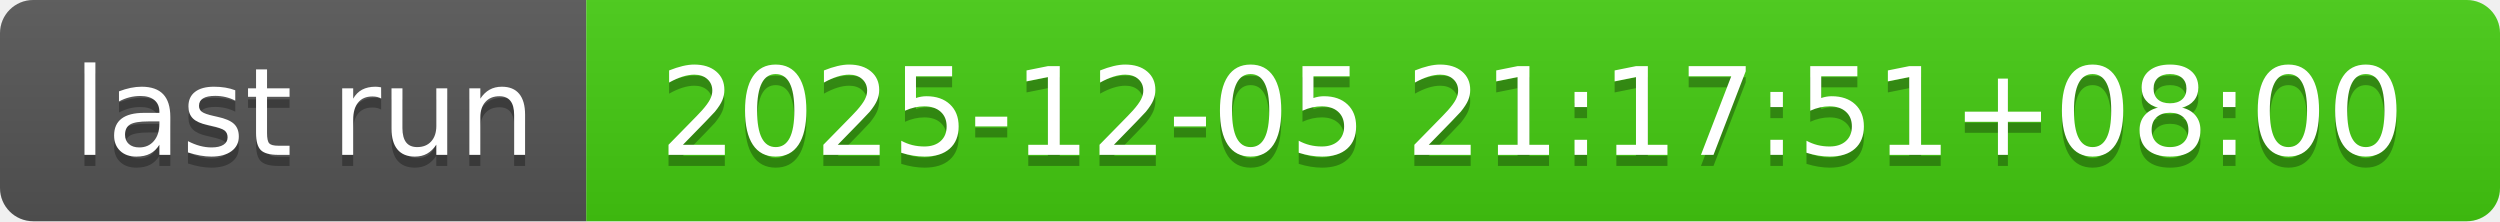
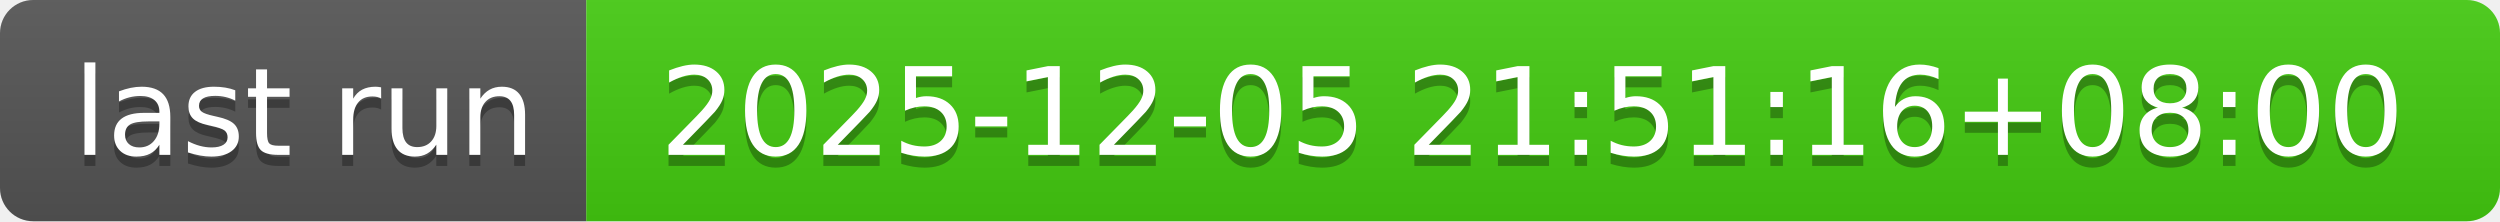
- <svg xmlns="http://www.w3.org/2000/svg" width="226" height="20" role="img" aria-label="last run: 2025-12-05 21:17:51+08:00">
+ <svg xmlns="http://www.w3.org/2000/svg" width="226" height="20" role="img" aria-label="last run: 2025-12-05 21:51:16+08:00">
  <linearGradient id="s" x2="0" y2="100%">
    <stop offset="0" stop-color="#bbb" stop-opacity=".1" />
    <stop offset="1" stop-opacity=".1" />
  </linearGradient>
  <clipPath id="r">
    <rect width="226" height="20" rx="3" fill="#fff" />
  </clipPath>
  <g clip-path="url(#r)">
    <rect width="53" height="20" fill="#555" />
    <rect x="53" width="173" height="20" fill="#4c1" />
    <rect width="226" height="20" fill="url(#s)" />
  </g>
  <g fill="#fff" text-anchor="middle" font-family="Verdana,Geneva,DejaVu Sans,sans-serif" text-rendering="geometricPrecision" font-size="110">
    <text aria-hidden="true" x="275" y="150" fill="#010101" fill-opacity=".3" transform="scale(.1)" textLength="430">last run</text>
    <text x="275" y="140" transform="scale(.1)" fill="#fff" textLength="430">last run</text>
-     <text aria-hidden="true" x="1385" y="150" fill="#010101" fill-opacity=".3" transform="scale(.1)" textLength="1630">2025-12-05 21:17:51+08:00</text>
-     <text x="1385" y="140" transform="scale(.1)" fill="#fff" textLength="1630">2025-12-05 21:17:51+08:00</text>
+     <text aria-hidden="true" x="1385" y="150" fill="#010101" fill-opacity=".3" transform="scale(.1)" textLength="1630">2025-12-05 21:51:16+08:00</text>
+     <text x="1385" y="140" transform="scale(.1)" fill="#fff" textLength="1630">2025-12-05 21:51:16+08:00</text>
  </g>
</svg>
